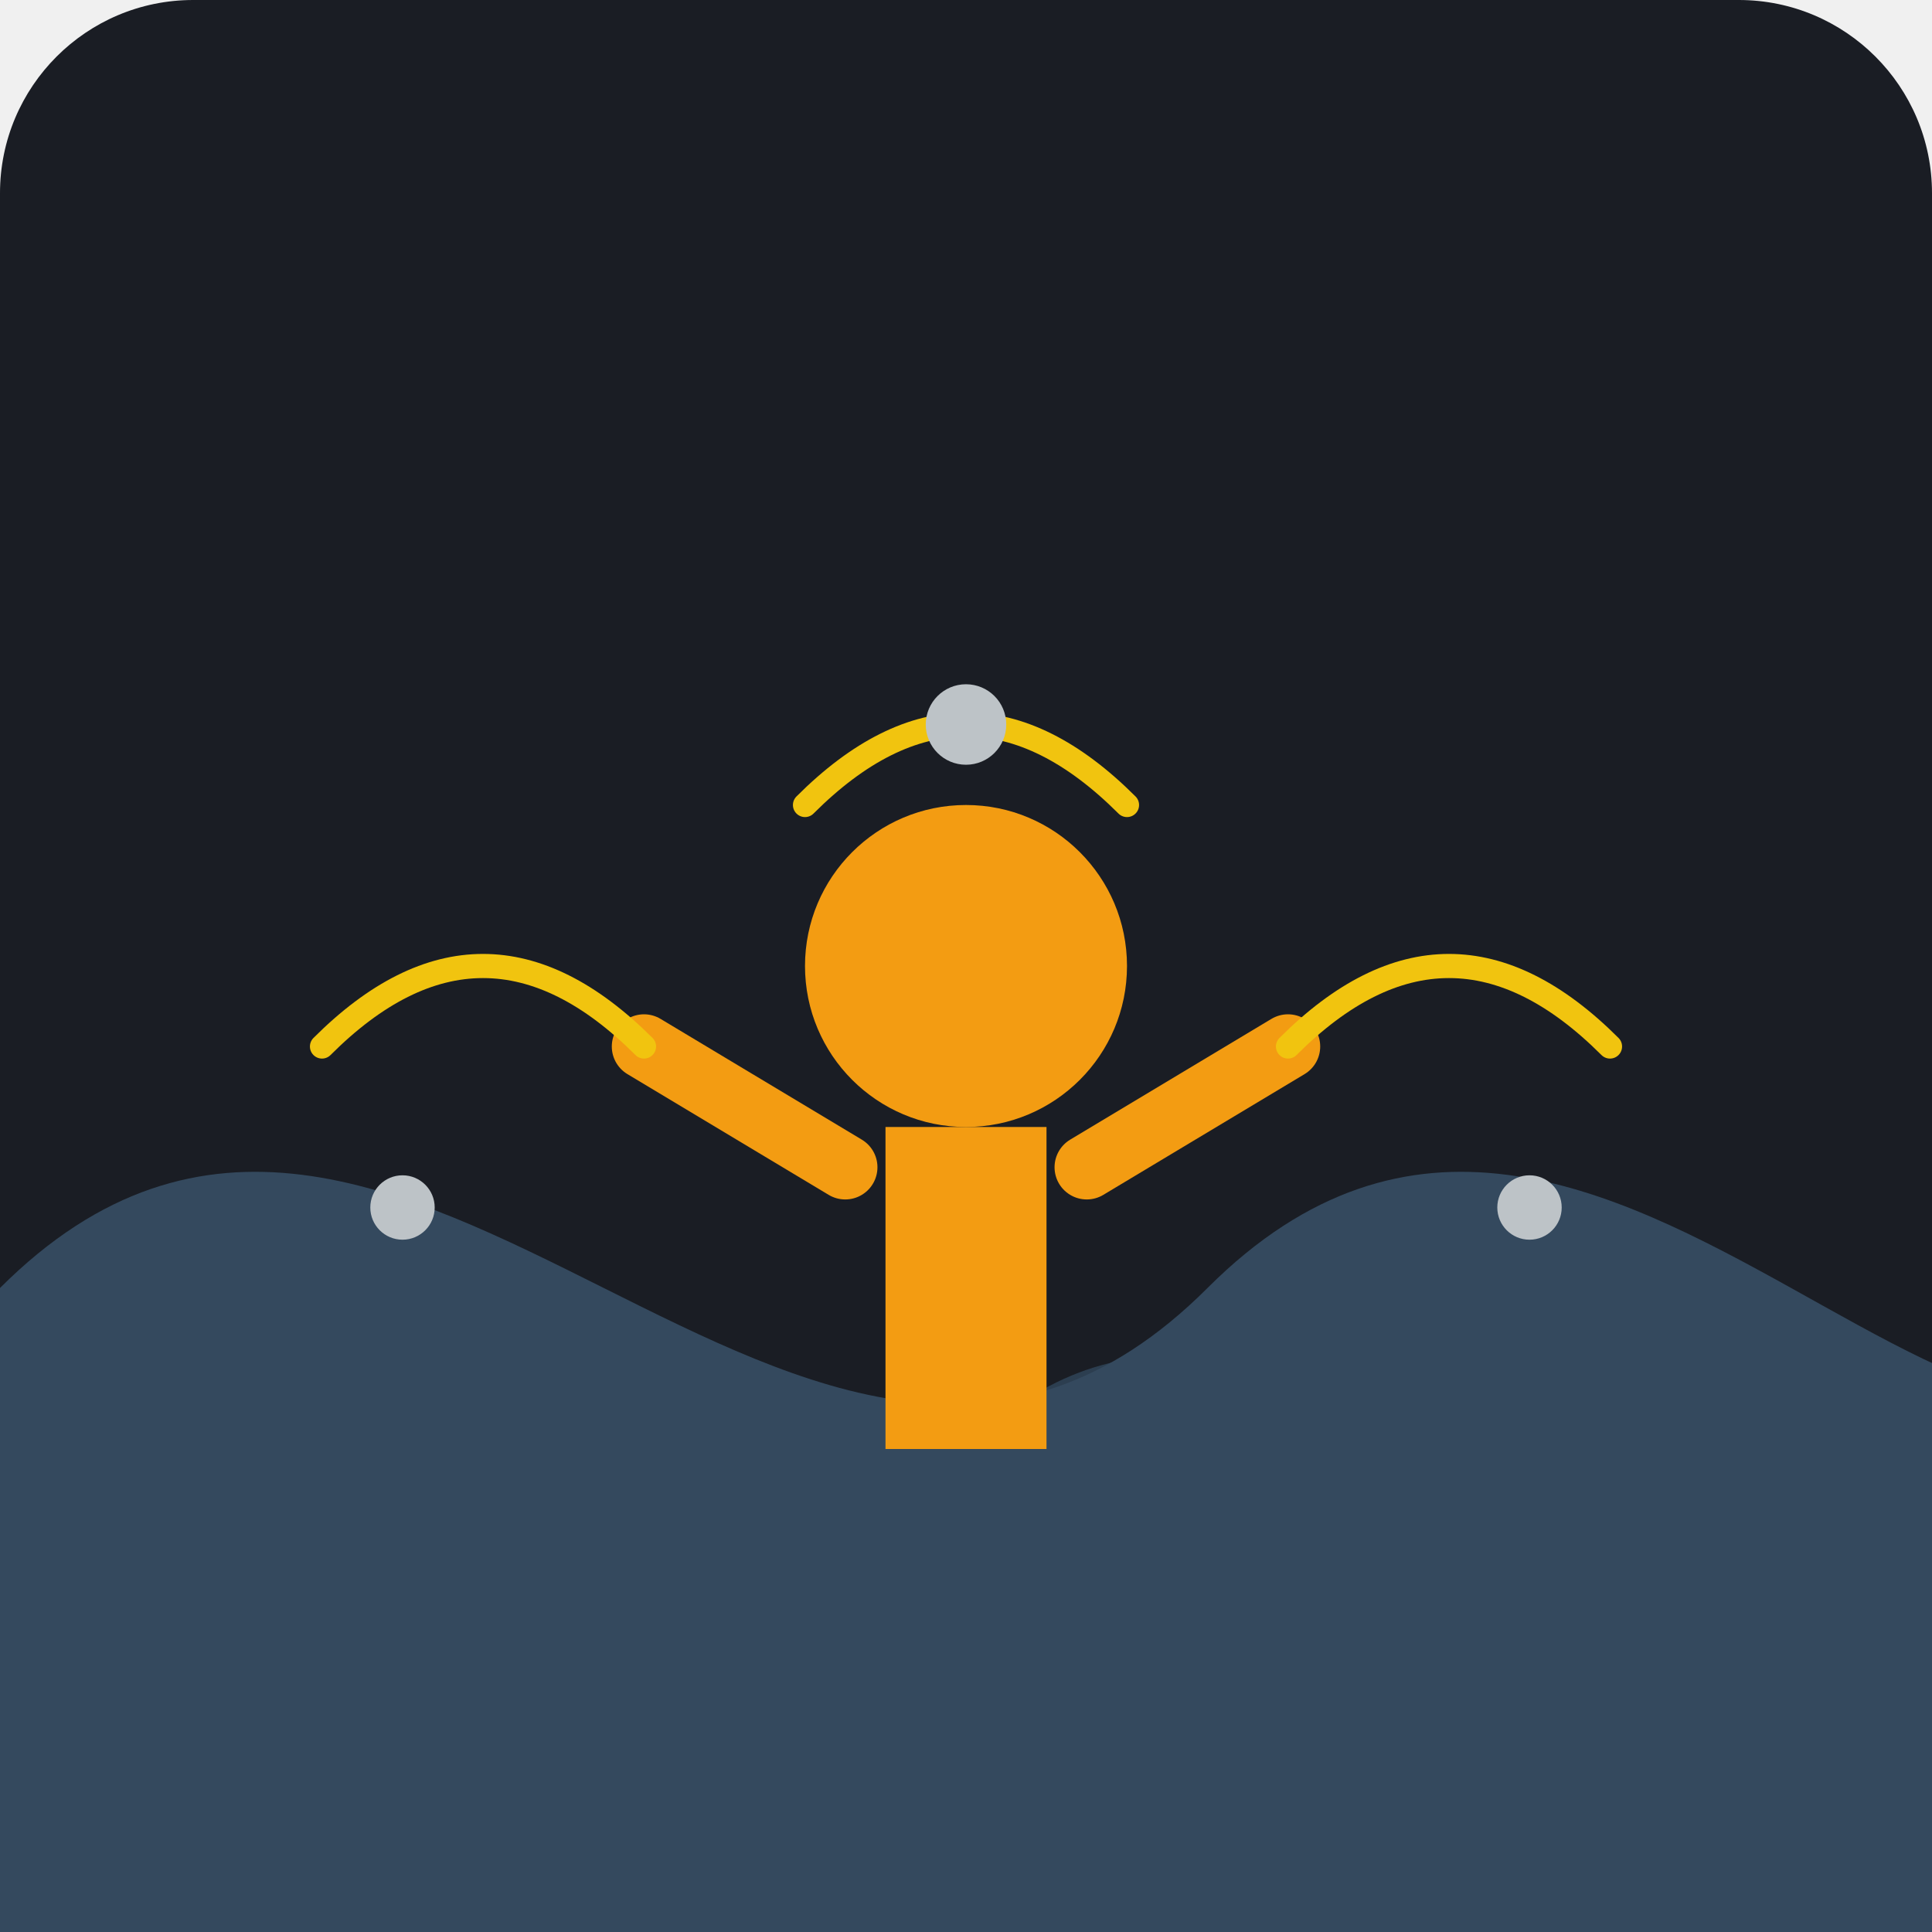
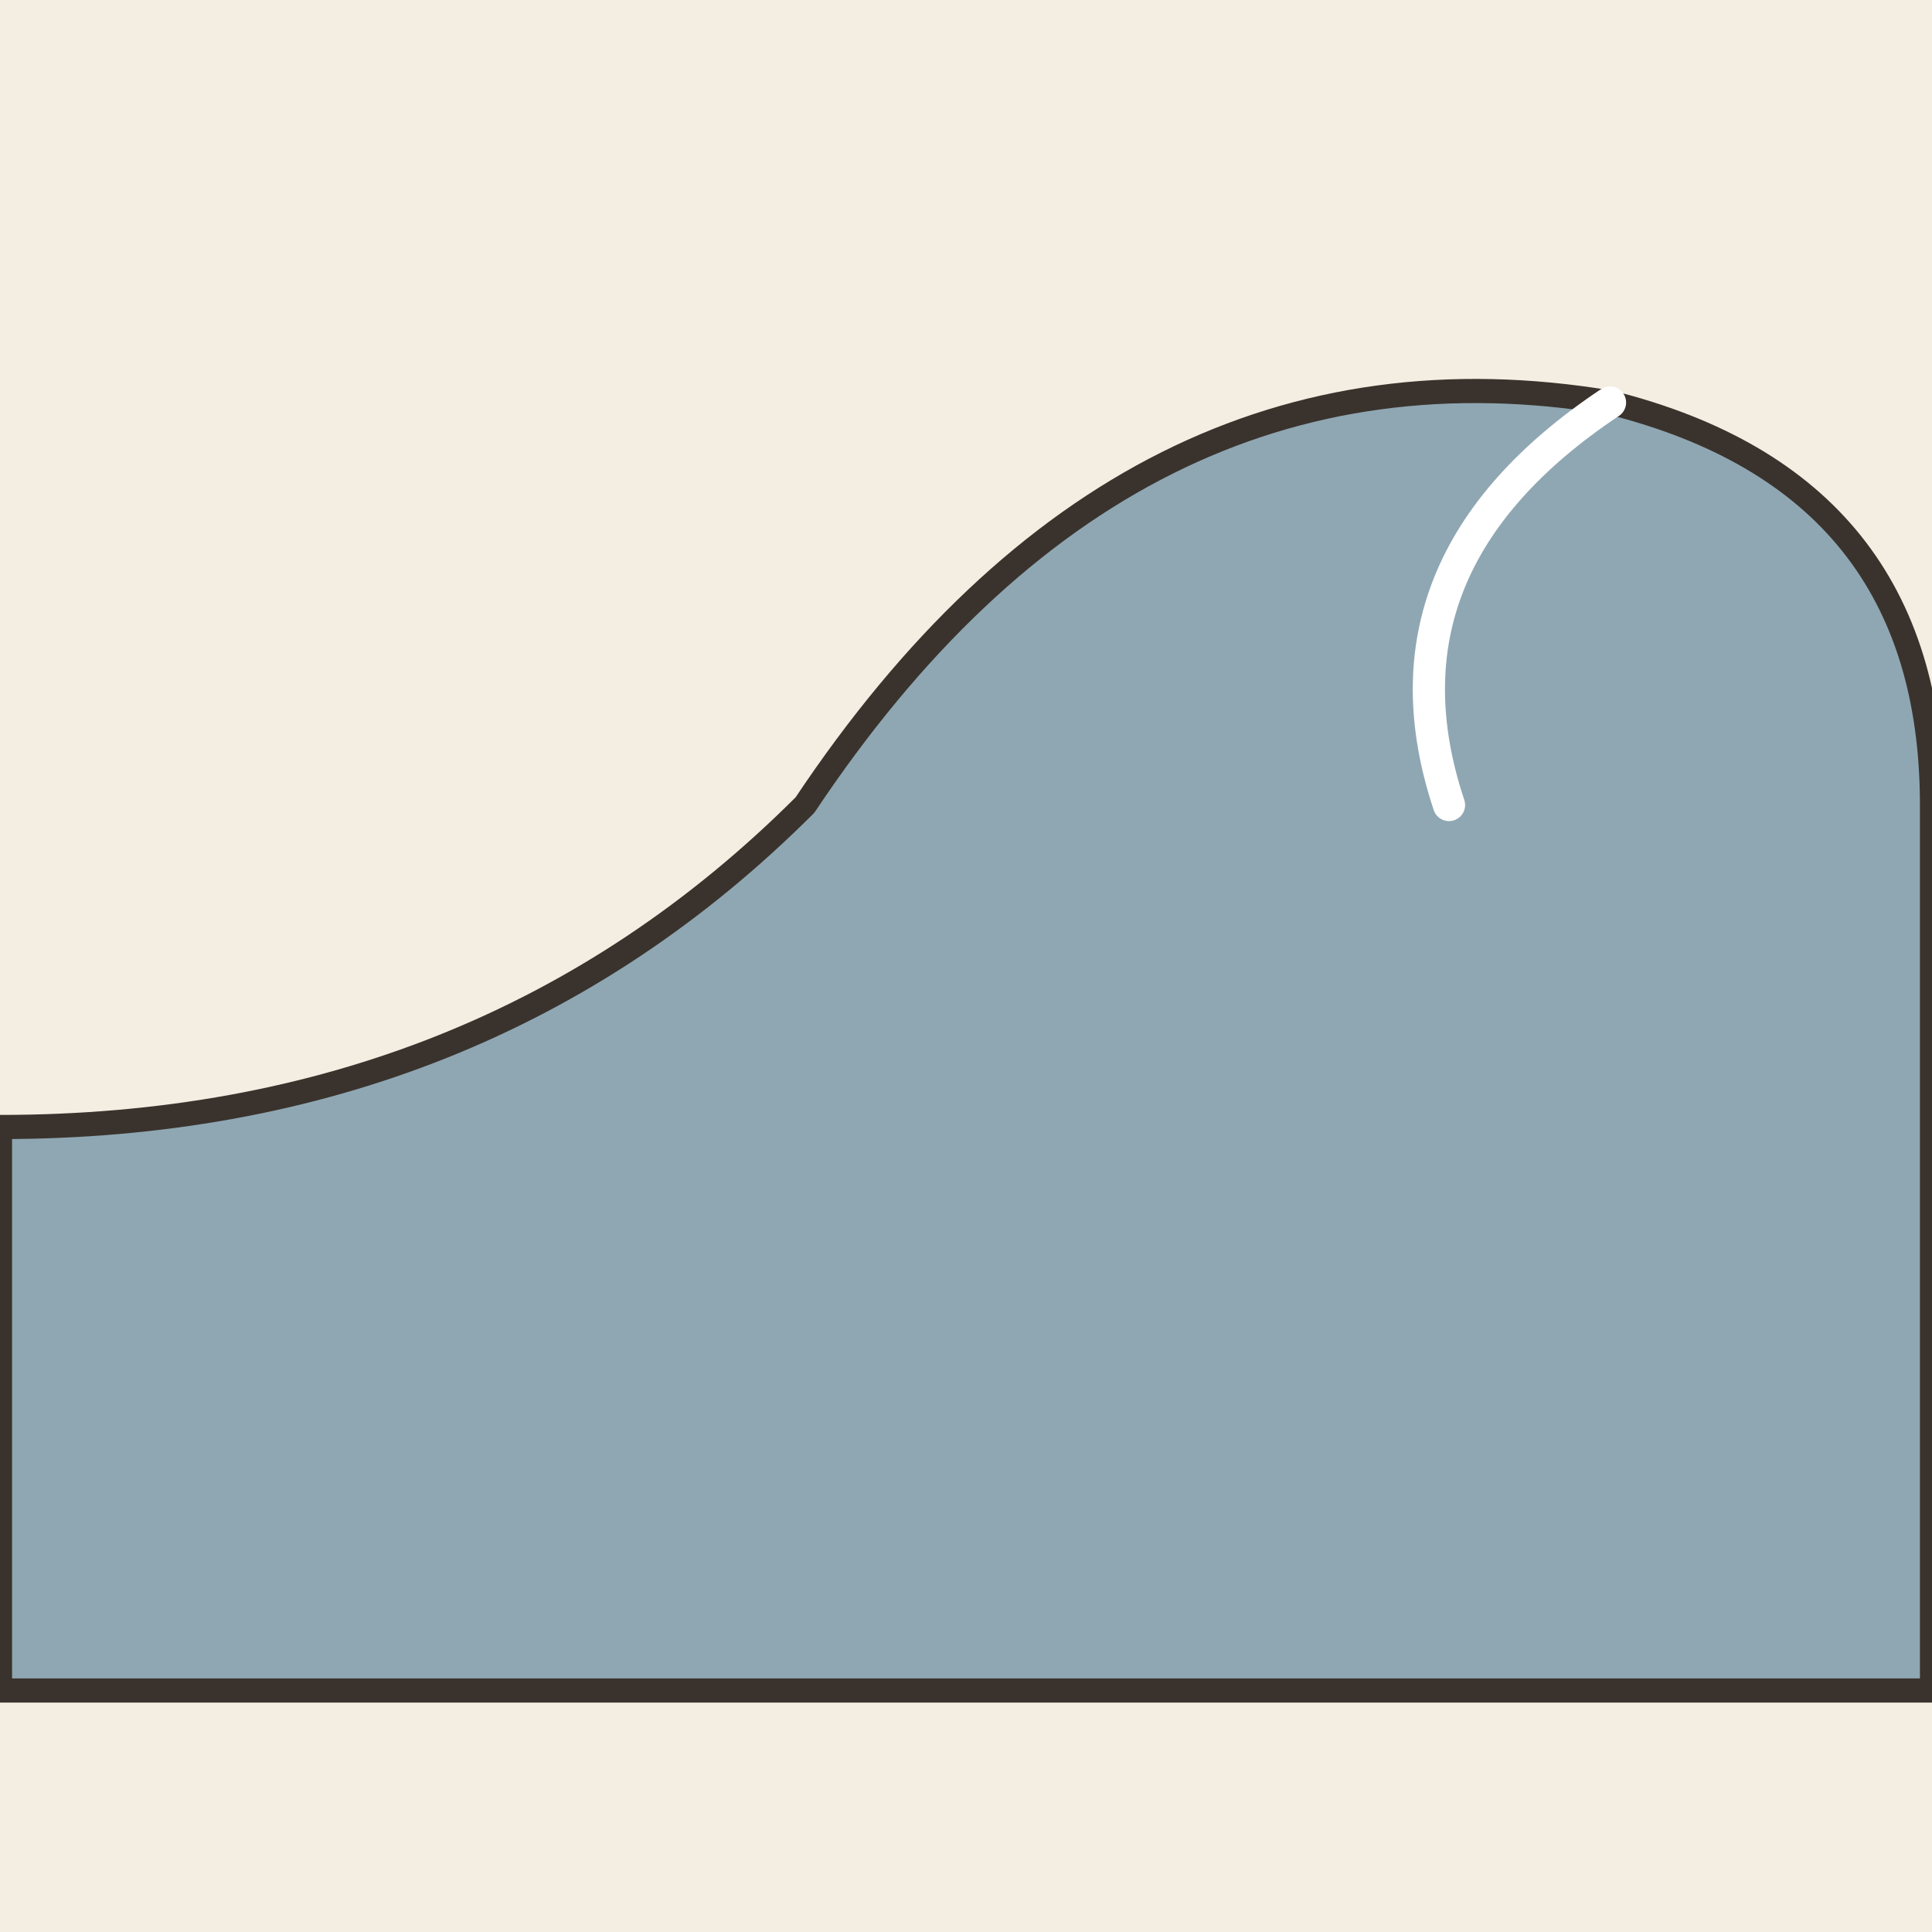
- <svg xmlns="http://www.w3.org/2000/svg" viewBox="0 0 240 240">
-   <rect width="240" height="240" rx="24" fill="#1A1D24" />
-   <path d="M0 180 C 40 140, 80 220, 120 180 C 160 140, 200 220, 240 180 L 240 240 L 0 240 Z" fill="#2C3E50" />
-   <path d="M0 160 C 50 110, 100 210, 150 160 C 200 110, 250 210, 280 160 L 280 240 L 0 240 Z" fill="#34495E" />
-   <g transform="translate(120, 120)">
-     <path d="M-10 20 L-10 60 L10 60 L10 20 Z" fill="#F39C12" />
-     <circle cx="0" cy="0" r="20" fill="#F39C12" />
-     <path d="M-15 25 L-40 10" stroke="#F39C12" stroke-width="8" stroke-linecap="round" />
-     <path d="M15 25 L40 10" stroke="#F39C12" stroke-width="8" stroke-linecap="round" />
-   </g>
-   <path d="M40 130 Q 60 110 80 130" stroke="#F1C40F" stroke-width="3" fill="none" stroke-linecap="round" />
-   <path d="M160 130 Q 180 110 200 130" stroke="#F1C40F" stroke-width="3" fill="none" stroke-linecap="round" />
-   <path d="M100 100 Q 120 80 140 100" stroke="#F1C40F" stroke-width="3" fill="none" stroke-linecap="round" />
-   <circle cx="50" cy="150" r="4" fill="#BDC3C7" />
-   <circle cx="190" cy="150" r="4" fill="#BDC3C7" />
-   <circle cx="120" cy="90" r="5" fill="#BDC3C7" />
+ <svg xmlns="http://www.w3.org/2000/svg" viewBox="0 0 240 240" data-style="editorial">
+   <rect width="240" height="240" fill="#F4EDE2" />
+   <path d="M0 210L0 140Q60 140 100 100Q140 40 200 50Q240 60 240 100L240 210Z" fill="#8FA7B3" stroke="#3A332D" stroke-width="3" stroke-linecap="round" stroke-linejoin="round" />
+   <path d="M200 50Q170 70 180 100" fill="none" stroke="#FFFFFF" stroke-width="4" stroke-linecap="round" stroke-linejoin="round" />
</svg>
